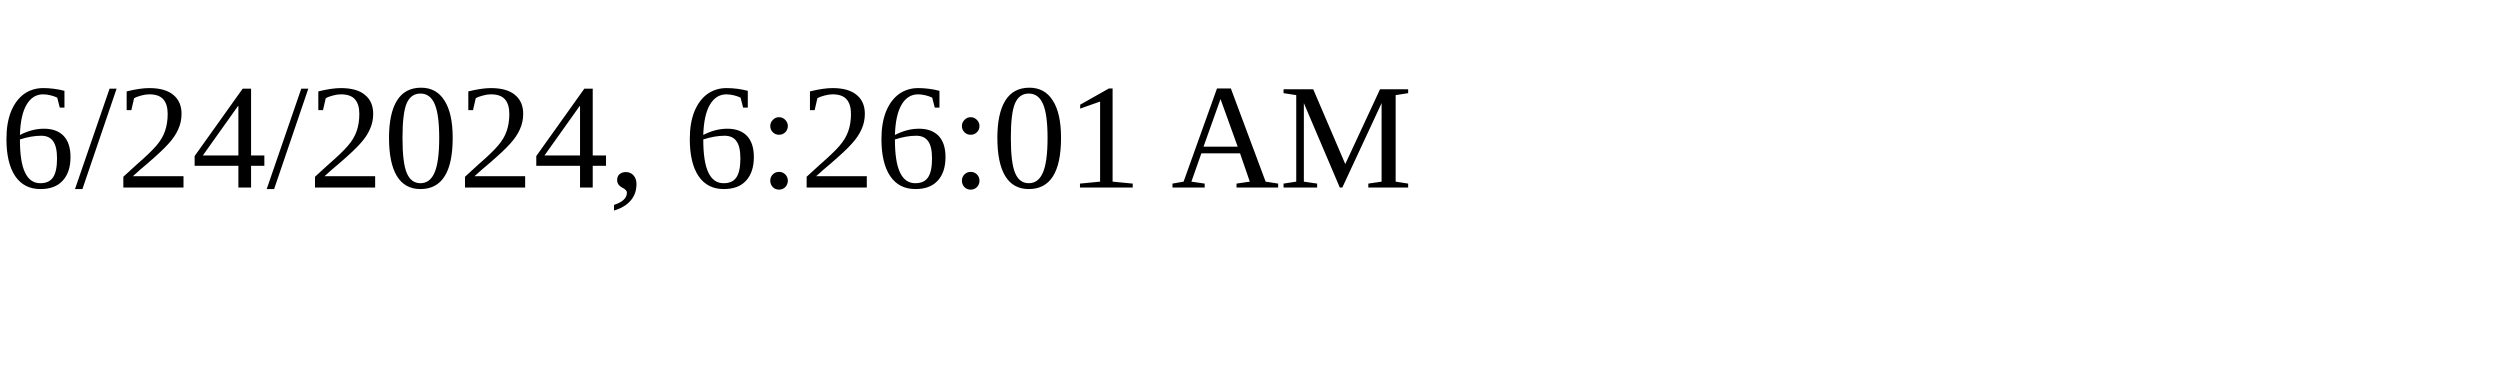
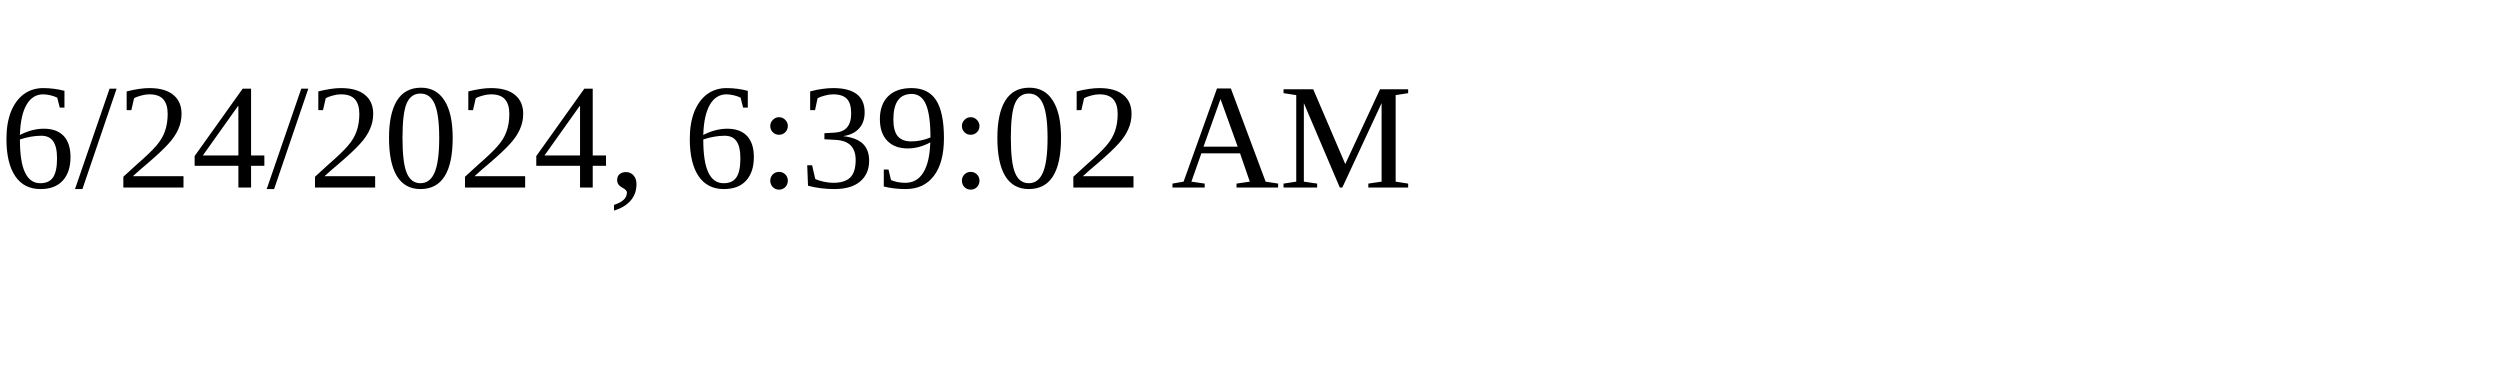
<svg xmlns="http://www.w3.org/2000/svg" height="30" width="200">
-   <text x="0" y="15">6/24/2024, 6:26:01 AM</text>
+   <text x="0" y="15">6/24/2024, 6:39:02 AM</text>
</svg>
